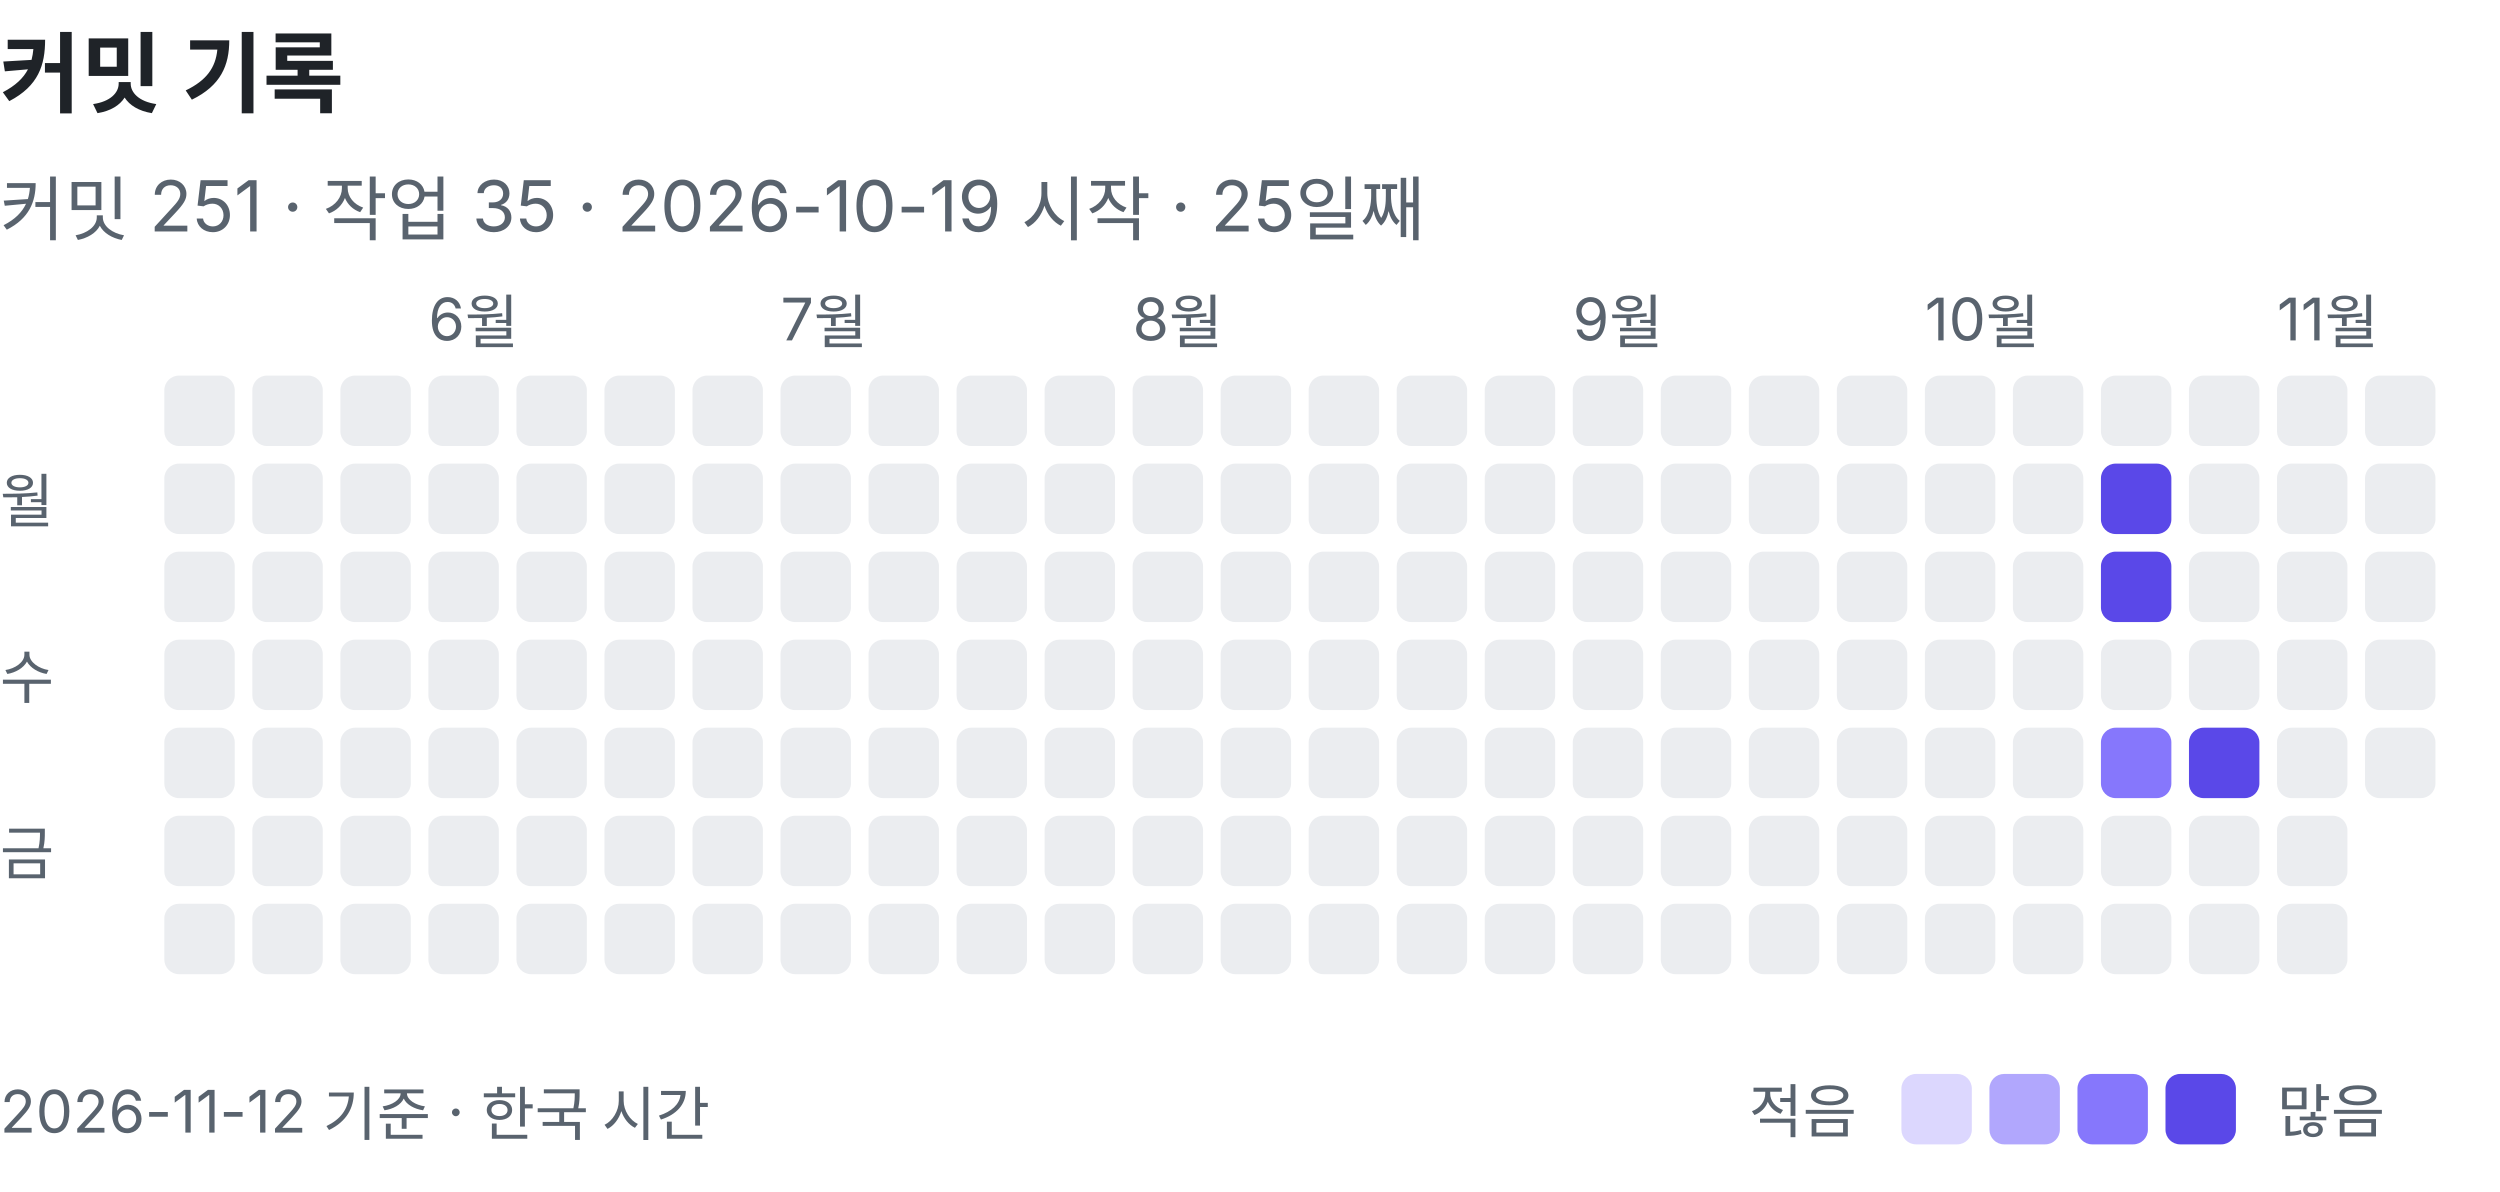
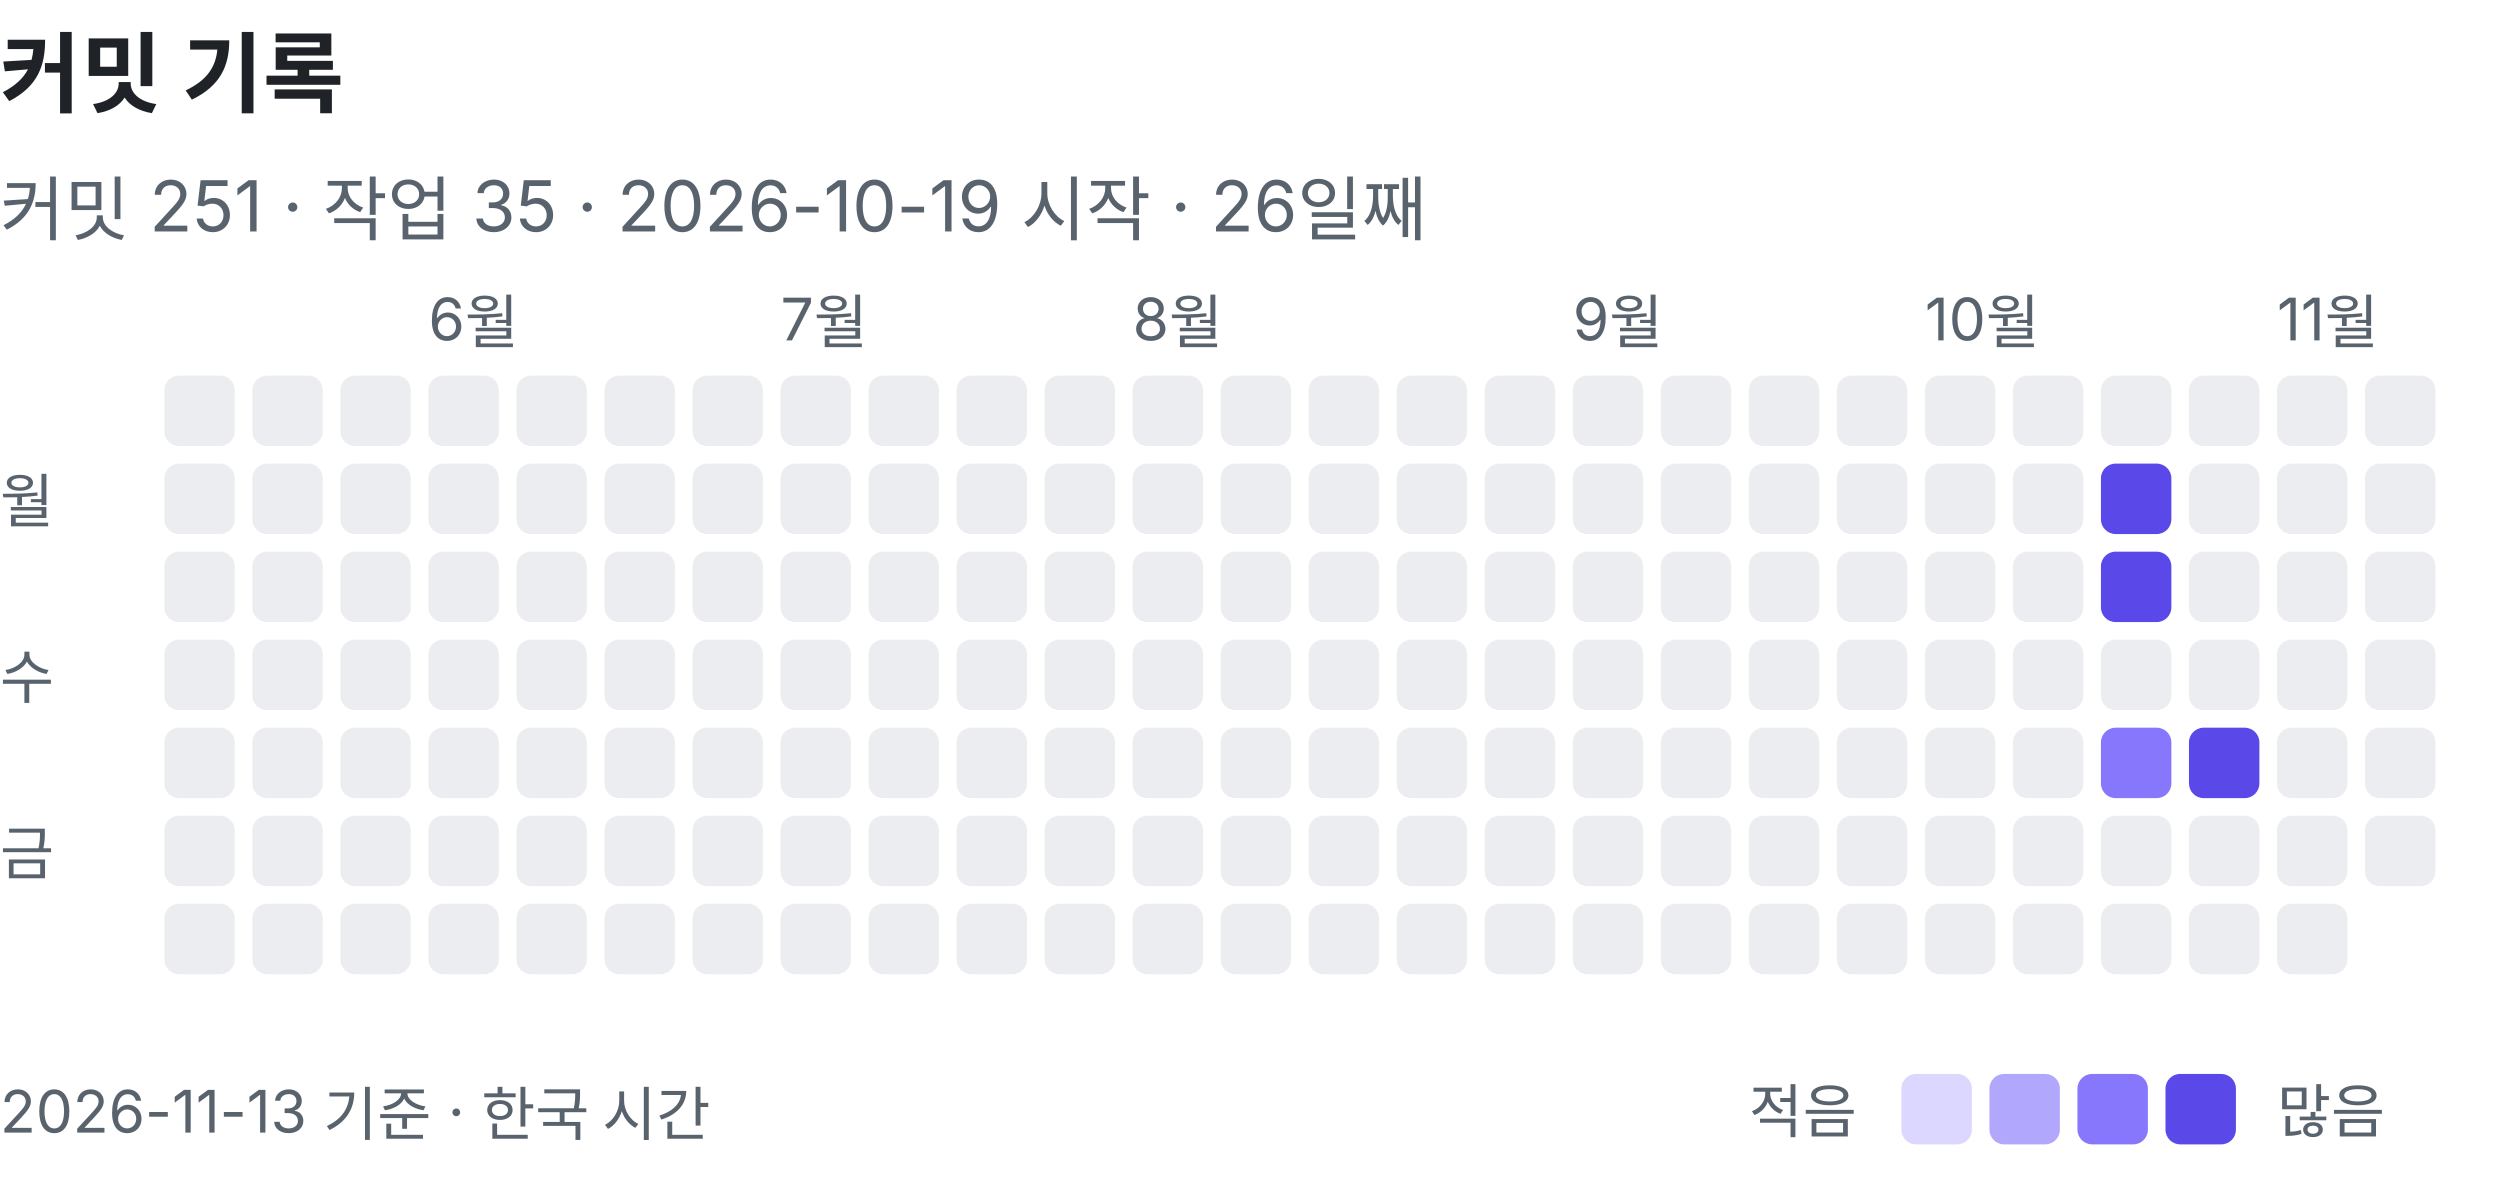
<svg xmlns="http://www.w3.org/2000/svg" width="426" height="203" viewBox="0 0 426 203" role="img" aria-label="커밋 기록: 커밋 251, 작업 35">
  <text x="0" y="18" font-family="-apple-system, BlinkMacSystemFont, 'Segoe UI', 'Apple SD Gothic Neo', 'Noto Sans KR', sans-serif" font-size="15" font-weight="600" fill="#1f2328">커밋 기록</text>
-   <text x="0" y="40" font-family="-apple-system, BlinkMacSystemFont, 'Segoe UI', 'Apple SD Gothic Neo', 'Noto Sans KR', sans-serif" font-size="12" fill="#59636e">커밋 251 · 작업 35 · 2026-10-19 시작 · 25일째</text>
+   <text x="0" y="40" font-family="-apple-system, BlinkMacSystemFont, 'Segoe UI', 'Apple SD Gothic Neo', 'Noto Sans KR', sans-serif" font-size="12" fill="#59636e">커밋 251 · 작업 35 · 2026-10-19 시작 · 26일째</text>
  <rect x="28" y="64" width="12" height="12" rx="2.5" fill="#ebedf0" />
  <rect x="28" y="79" width="12" height="12" rx="2.5" fill="#ebedf0" />
  <rect x="28" y="94" width="12" height="12" rx="2.5" fill="#ebedf0" />
  <rect x="28" y="109" width="12" height="12" rx="2.5" fill="#ebedf0" />
  <rect x="28" y="124" width="12" height="12" rx="2.5" fill="#ebedf0" />
  <rect x="28" y="139" width="12" height="12" rx="2.5" fill="#ebedf0" />
  <rect x="28" y="154" width="12" height="12" rx="2.5" fill="#ebedf0" />
  <rect x="43" y="64" width="12" height="12" rx="2.5" fill="#ebedf0" />
  <rect x="43" y="79" width="12" height="12" rx="2.5" fill="#ebedf0" />
  <rect x="43" y="94" width="12" height="12" rx="2.5" fill="#ebedf0" />
  <rect x="43" y="109" width="12" height="12" rx="2.5" fill="#ebedf0" />
  <rect x="43" y="124" width="12" height="12" rx="2.5" fill="#ebedf0" />
  <rect x="43" y="139" width="12" height="12" rx="2.5" fill="#ebedf0" />
  <rect x="43" y="154" width="12" height="12" rx="2.5" fill="#ebedf0" />
  <rect x="58" y="64" width="12" height="12" rx="2.5" fill="#ebedf0" />
  <rect x="58" y="79" width="12" height="12" rx="2.5" fill="#ebedf0" />
  <rect x="58" y="94" width="12" height="12" rx="2.5" fill="#ebedf0" />
  <rect x="58" y="109" width="12" height="12" rx="2.5" fill="#ebedf0" />
  <rect x="58" y="124" width="12" height="12" rx="2.5" fill="#ebedf0" />
  <rect x="58" y="139" width="12" height="12" rx="2.5" fill="#ebedf0" />
  <rect x="58" y="154" width="12" height="12" rx="2.5" fill="#ebedf0" />
  <text x="73" y="58" font-family="-apple-system, BlinkMacSystemFont, 'Segoe UI', 'Apple SD Gothic Neo', 'Noto Sans KR', sans-serif" font-size="10" fill="#59636e">6월</text>
  <rect x="73" y="64" width="12" height="12" rx="2.5" fill="#ebedf0" />
  <rect x="73" y="79" width="12" height="12" rx="2.5" fill="#ebedf0" />
  <rect x="73" y="94" width="12" height="12" rx="2.5" fill="#ebedf0" />
  <rect x="73" y="109" width="12" height="12" rx="2.5" fill="#ebedf0" />
  <rect x="73" y="124" width="12" height="12" rx="2.5" fill="#ebedf0" />
  <rect x="73" y="139" width="12" height="12" rx="2.5" fill="#ebedf0" />
  <rect x="73" y="154" width="12" height="12" rx="2.5" fill="#ebedf0" />
  <rect x="88" y="64" width="12" height="12" rx="2.5" fill="#ebedf0" />
  <rect x="88" y="79" width="12" height="12" rx="2.5" fill="#ebedf0" />
  <rect x="88" y="94" width="12" height="12" rx="2.5" fill="#ebedf0" />
  <rect x="88" y="109" width="12" height="12" rx="2.5" fill="#ebedf0" />
  <rect x="88" y="124" width="12" height="12" rx="2.5" fill="#ebedf0" />
  <rect x="88" y="139" width="12" height="12" rx="2.5" fill="#ebedf0" />
  <rect x="88" y="154" width="12" height="12" rx="2.5" fill="#ebedf0" />
  <rect x="103" y="64" width="12" height="12" rx="2.5" fill="#ebedf0" />
  <rect x="103" y="79" width="12" height="12" rx="2.5" fill="#ebedf0" />
  <rect x="103" y="94" width="12" height="12" rx="2.5" fill="#ebedf0" />
  <rect x="103" y="109" width="12" height="12" rx="2.5" fill="#ebedf0" />
  <rect x="103" y="124" width="12" height="12" rx="2.5" fill="#ebedf0" />
  <rect x="103" y="139" width="12" height="12" rx="2.5" fill="#ebedf0" />
  <rect x="103" y="154" width="12" height="12" rx="2.5" fill="#ebedf0" />
  <rect x="118" y="64" width="12" height="12" rx="2.5" fill="#ebedf0" />
  <rect x="118" y="79" width="12" height="12" rx="2.5" fill="#ebedf0" />
  <rect x="118" y="94" width="12" height="12" rx="2.5" fill="#ebedf0" />
  <rect x="118" y="109" width="12" height="12" rx="2.5" fill="#ebedf0" />
  <rect x="118" y="124" width="12" height="12" rx="2.5" fill="#ebedf0" />
  <rect x="118" y="139" width="12" height="12" rx="2.5" fill="#ebedf0" />
  <rect x="118" y="154" width="12" height="12" rx="2.5" fill="#ebedf0" />
  <text x="133" y="58" font-family="-apple-system, BlinkMacSystemFont, 'Segoe UI', 'Apple SD Gothic Neo', 'Noto Sans KR', sans-serif" font-size="10" fill="#59636e">7월</text>
  <rect x="133" y="64" width="12" height="12" rx="2.5" fill="#ebedf0" />
  <rect x="133" y="79" width="12" height="12" rx="2.5" fill="#ebedf0" />
  <rect x="133" y="94" width="12" height="12" rx="2.5" fill="#ebedf0" />
  <rect x="133" y="109" width="12" height="12" rx="2.5" fill="#ebedf0" />
  <rect x="133" y="124" width="12" height="12" rx="2.5" fill="#ebedf0" />
  <rect x="133" y="139" width="12" height="12" rx="2.5" fill="#ebedf0" />
  <rect x="133" y="154" width="12" height="12" rx="2.5" fill="#ebedf0" />
  <rect x="148" y="64" width="12" height="12" rx="2.5" fill="#ebedf0" />
  <rect x="148" y="79" width="12" height="12" rx="2.5" fill="#ebedf0" />
  <rect x="148" y="94" width="12" height="12" rx="2.5" fill="#ebedf0" />
  <rect x="148" y="109" width="12" height="12" rx="2.5" fill="#ebedf0" />
  <rect x="148" y="124" width="12" height="12" rx="2.5" fill="#ebedf0" />
  <rect x="148" y="139" width="12" height="12" rx="2.5" fill="#ebedf0" />
  <rect x="148" y="154" width="12" height="12" rx="2.5" fill="#ebedf0" />
  <rect x="163" y="64" width="12" height="12" rx="2.5" fill="#ebedf0" />
  <rect x="163" y="79" width="12" height="12" rx="2.5" fill="#ebedf0" />
  <rect x="163" y="94" width="12" height="12" rx="2.5" fill="#ebedf0" />
  <rect x="163" y="109" width="12" height="12" rx="2.5" fill="#ebedf0" />
  <rect x="163" y="124" width="12" height="12" rx="2.5" fill="#ebedf0" />
  <rect x="163" y="139" width="12" height="12" rx="2.5" fill="#ebedf0" />
  <rect x="163" y="154" width="12" height="12" rx="2.5" fill="#ebedf0" />
  <rect x="178" y="64" width="12" height="12" rx="2.5" fill="#ebedf0" />
  <rect x="178" y="79" width="12" height="12" rx="2.5" fill="#ebedf0" />
  <rect x="178" y="94" width="12" height="12" rx="2.5" fill="#ebedf0" />
  <rect x="178" y="109" width="12" height="12" rx="2.5" fill="#ebedf0" />
  <rect x="178" y="124" width="12" height="12" rx="2.5" fill="#ebedf0" />
  <rect x="178" y="139" width="12" height="12" rx="2.5" fill="#ebedf0" />
  <rect x="178" y="154" width="12" height="12" rx="2.5" fill="#ebedf0" />
  <text x="193" y="58" font-family="-apple-system, BlinkMacSystemFont, 'Segoe UI', 'Apple SD Gothic Neo', 'Noto Sans KR', sans-serif" font-size="10" fill="#59636e">8월</text>
  <rect x="193" y="64" width="12" height="12" rx="2.5" fill="#ebedf0" />
  <rect x="193" y="79" width="12" height="12" rx="2.5" fill="#ebedf0" />
  <rect x="193" y="94" width="12" height="12" rx="2.5" fill="#ebedf0" />
  <rect x="193" y="109" width="12" height="12" rx="2.5" fill="#ebedf0" />
  <rect x="193" y="124" width="12" height="12" rx="2.5" fill="#ebedf0" />
  <rect x="193" y="139" width="12" height="12" rx="2.5" fill="#ebedf0" />
  <rect x="193" y="154" width="12" height="12" rx="2.5" fill="#ebedf0" />
  <rect x="208" y="64" width="12" height="12" rx="2.5" fill="#ebedf0" />
  <rect x="208" y="79" width="12" height="12" rx="2.5" fill="#ebedf0" />
  <rect x="208" y="94" width="12" height="12" rx="2.5" fill="#ebedf0" />
  <rect x="208" y="109" width="12" height="12" rx="2.5" fill="#ebedf0" />
  <rect x="208" y="124" width="12" height="12" rx="2.5" fill="#ebedf0" />
  <rect x="208" y="139" width="12" height="12" rx="2.5" fill="#ebedf0" />
  <rect x="208" y="154" width="12" height="12" rx="2.5" fill="#ebedf0" />
  <rect x="223" y="64" width="12" height="12" rx="2.5" fill="#ebedf0" />
  <rect x="223" y="79" width="12" height="12" rx="2.5" fill="#ebedf0" />
  <rect x="223" y="94" width="12" height="12" rx="2.5" fill="#ebedf0" />
  <rect x="223" y="109" width="12" height="12" rx="2.5" fill="#ebedf0" />
  <rect x="223" y="124" width="12" height="12" rx="2.5" fill="#ebedf0" />
  <rect x="223" y="139" width="12" height="12" rx="2.5" fill="#ebedf0" />
  <rect x="223" y="154" width="12" height="12" rx="2.5" fill="#ebedf0" />
  <rect x="238" y="64" width="12" height="12" rx="2.5" fill="#ebedf0" />
  <rect x="238" y="79" width="12" height="12" rx="2.5" fill="#ebedf0" />
  <rect x="238" y="94" width="12" height="12" rx="2.5" fill="#ebedf0" />
  <rect x="238" y="109" width="12" height="12" rx="2.5" fill="#ebedf0" />
  <rect x="238" y="124" width="12" height="12" rx="2.5" fill="#ebedf0" />
  <rect x="238" y="139" width="12" height="12" rx="2.5" fill="#ebedf0" />
  <rect x="238" y="154" width="12" height="12" rx="2.5" fill="#ebedf0" />
  <rect x="253" y="64" width="12" height="12" rx="2.5" fill="#ebedf0" />
  <rect x="253" y="79" width="12" height="12" rx="2.5" fill="#ebedf0" />
  <rect x="253" y="94" width="12" height="12" rx="2.5" fill="#ebedf0" />
  <rect x="253" y="109" width="12" height="12" rx="2.5" fill="#ebedf0" />
  <rect x="253" y="124" width="12" height="12" rx="2.5" fill="#ebedf0" />
  <rect x="253" y="139" width="12" height="12" rx="2.5" fill="#ebedf0" />
  <rect x="253" y="154" width="12" height="12" rx="2.5" fill="#ebedf0" />
  <text x="268" y="58" font-family="-apple-system, BlinkMacSystemFont, 'Segoe UI', 'Apple SD Gothic Neo', 'Noto Sans KR', sans-serif" font-size="10" fill="#59636e">9월</text>
  <rect x="268" y="64" width="12" height="12" rx="2.5" fill="#ebedf0" />
  <rect x="268" y="79" width="12" height="12" rx="2.5" fill="#ebedf0" />
  <rect x="268" y="94" width="12" height="12" rx="2.5" fill="#ebedf0" />
  <rect x="268" y="109" width="12" height="12" rx="2.5" fill="#ebedf0" />
  <rect x="268" y="124" width="12" height="12" rx="2.5" fill="#ebedf0" />
  <rect x="268" y="139" width="12" height="12" rx="2.5" fill="#ebedf0" />
  <rect x="268" y="154" width="12" height="12" rx="2.5" fill="#ebedf0" />
  <rect x="283" y="64" width="12" height="12" rx="2.5" fill="#ebedf0" />
  <rect x="283" y="79" width="12" height="12" rx="2.5" fill="#ebedf0" />
  <rect x="283" y="94" width="12" height="12" rx="2.5" fill="#ebedf0" />
  <rect x="283" y="109" width="12" height="12" rx="2.5" fill="#ebedf0" />
  <rect x="283" y="124" width="12" height="12" rx="2.5" fill="#ebedf0" />
  <rect x="283" y="139" width="12" height="12" rx="2.5" fill="#ebedf0" />
  <rect x="283" y="154" width="12" height="12" rx="2.5" fill="#ebedf0" />
  <rect x="298" y="64" width="12" height="12" rx="2.5" fill="#ebedf0" />
  <rect x="298" y="79" width="12" height="12" rx="2.5" fill="#ebedf0" />
  <rect x="298" y="94" width="12" height="12" rx="2.5" fill="#ebedf0" />
  <rect x="298" y="109" width="12" height="12" rx="2.5" fill="#ebedf0" />
  <rect x="298" y="124" width="12" height="12" rx="2.5" fill="#ebedf0" />
  <rect x="298" y="139" width="12" height="12" rx="2.5" fill="#ebedf0" />
  <rect x="298" y="154" width="12" height="12" rx="2.5" fill="#ebedf0" />
  <rect x="313" y="64" width="12" height="12" rx="2.5" fill="#ebedf0" />
  <rect x="313" y="79" width="12" height="12" rx="2.5" fill="#ebedf0" />
  <rect x="313" y="94" width="12" height="12" rx="2.5" fill="#ebedf0" />
  <rect x="313" y="109" width="12" height="12" rx="2.5" fill="#ebedf0" />
  <rect x="313" y="124" width="12" height="12" rx="2.5" fill="#ebedf0" />
  <rect x="313" y="139" width="12" height="12" rx="2.5" fill="#ebedf0" />
  <rect x="313" y="154" width="12" height="12" rx="2.5" fill="#ebedf0" />
  <text x="328" y="58" font-family="-apple-system, BlinkMacSystemFont, 'Segoe UI', 'Apple SD Gothic Neo', 'Noto Sans KR', sans-serif" font-size="10" fill="#59636e">10월</text>
  <rect x="328" y="64" width="12" height="12" rx="2.5" fill="#ebedf0" />
  <rect x="328" y="79" width="12" height="12" rx="2.5" fill="#ebedf0" />
  <rect x="328" y="94" width="12" height="12" rx="2.5" fill="#ebedf0" />
  <rect x="328" y="109" width="12" height="12" rx="2.5" fill="#ebedf0" />
  <rect x="328" y="124" width="12" height="12" rx="2.5" fill="#ebedf0" />
  <rect x="328" y="139" width="12" height="12" rx="2.5" fill="#ebedf0" />
  <rect x="328" y="154" width="12" height="12" rx="2.5" fill="#ebedf0" />
  <rect x="343" y="64" width="12" height="12" rx="2.5" fill="#ebedf0" />
  <rect x="343" y="79" width="12" height="12" rx="2.5" fill="#ebedf0" />
  <rect x="343" y="94" width="12" height="12" rx="2.5" fill="#ebedf0" />
  <rect x="343" y="109" width="12" height="12" rx="2.5" fill="#ebedf0" />
  <rect x="343" y="124" width="12" height="12" rx="2.5" fill="#ebedf0" />
  <rect x="343" y="139" width="12" height="12" rx="2.5" fill="#ebedf0" />
  <rect x="343" y="154" width="12" height="12" rx="2.5" fill="#ebedf0" />
  <rect x="358" y="64" width="12" height="12" rx="2.5" fill="#ebedf0" />
  <rect x="358" y="79" width="12" height="12" rx="2.5" fill="#5a48e8" />
  <rect x="358" y="94" width="12" height="12" rx="2.5" fill="#5a48e8" />
  <rect x="358" y="109" width="12" height="12" rx="2.5" fill="#ebedf0" />
  <rect x="358" y="124" width="12" height="12" rx="2.5" fill="#8677fc" />
  <rect x="358" y="139" width="12" height="12" rx="2.5" fill="#ebedf0" />
  <rect x="358" y="154" width="12" height="12" rx="2.5" fill="#ebedf0" />
  <rect x="373" y="64" width="12" height="12" rx="2.5" fill="#ebedf0" />
  <rect x="373" y="79" width="12" height="12" rx="2.5" fill="#ebedf0" />
  <rect x="373" y="94" width="12" height="12" rx="2.5" fill="#ebedf0" />
  <rect x="373" y="109" width="12" height="12" rx="2.5" fill="#ebedf0" />
  <rect x="373" y="124" width="12" height="12" rx="2.5" fill="#5a48e8" />
  <rect x="373" y="139" width="12" height="12" rx="2.5" fill="#ebedf0" />
  <rect x="373" y="154" width="12" height="12" rx="2.5" fill="#ebedf0" />
  <text x="388" y="58" font-family="-apple-system, BlinkMacSystemFont, 'Segoe UI', 'Apple SD Gothic Neo', 'Noto Sans KR', sans-serif" font-size="10" fill="#59636e">11월</text>
  <rect x="388" y="64" width="12" height="12" rx="2.5" fill="#ebedf0" />
  <rect x="388" y="79" width="12" height="12" rx="2.5" fill="#ebedf0" />
  <rect x="388" y="94" width="12" height="12" rx="2.5" fill="#ebedf0" />
  <rect x="388" y="109" width="12" height="12" rx="2.5" fill="#ebedf0" />
  <rect x="388" y="124" width="12" height="12" rx="2.5" fill="#ebedf0" />
  <rect x="388" y="139" width="12" height="12" rx="2.5" fill="#ebedf0" />
  <rect x="388" y="154" width="12" height="12" rx="2.5" fill="#ebedf0" />
  <rect x="403" y="64" width="12" height="12" rx="2.5" fill="#ebedf0" />
  <rect x="403" y="79" width="12" height="12" rx="2.5" fill="#ebedf0" />
  <rect x="403" y="94" width="12" height="12" rx="2.5" fill="#ebedf0" />
  <rect x="403" y="109" width="12" height="12" rx="2.5" fill="#ebedf0" />
  <rect x="403" y="124" width="12" height="12" rx="2.5" fill="#ebedf0" />
+   <rect x="403" y="139" width="12" height="12" rx="2.5" fill="#ebedf0" />
  <text x="0" y="89" font-family="-apple-system, BlinkMacSystemFont, 'Segoe UI', 'Apple SD Gothic Neo', 'Noto Sans KR', sans-serif" font-size="10" fill="#59636e">월</text>
  <text x="0" y="119" font-family="-apple-system, BlinkMacSystemFont, 'Segoe UI', 'Apple SD Gothic Neo', 'Noto Sans KR', sans-serif" font-size="10" fill="#59636e">수</text>
  <text x="0" y="149" font-family="-apple-system, BlinkMacSystemFont, 'Segoe UI', 'Apple SD Gothic Neo', 'Noto Sans KR', sans-serif" font-size="10" fill="#59636e">금</text>
  <text x="298" y="193" font-family="-apple-system, BlinkMacSystemFont, 'Segoe UI', 'Apple SD Gothic Neo', 'Noto Sans KR', sans-serif" font-size="10" fill="#59636e">적음</text>
  <rect x="324" y="183" width="12" height="12" rx="2.5" fill="#dcd7fe" />
  <rect x="339" y="183" width="12" height="12" rx="2.5" fill="#b1a7fd" />
  <rect x="354" y="183" width="12" height="12" rx="2.5" fill="#8677fc" />
  <rect x="369" y="183" width="12" height="12" rx="2.5" fill="#5a48e8" />
  <text x="388" y="193" font-family="-apple-system, BlinkMacSystemFont, 'Segoe UI', 'Apple SD Gothic Neo', 'Noto Sans KR', sans-serif" font-size="10" fill="#59636e">많음</text>
-   <text x="0" y="193" font-family="-apple-system, BlinkMacSystemFont, 'Segoe UI', 'Apple SD Gothic Neo', 'Noto Sans KR', sans-serif" font-size="10" fill="#59636e">2026-11-12 기준 · 한국 시간</text>
+   <text x="0" y="193" font-family="-apple-system, BlinkMacSystemFont, 'Segoe UI', 'Apple SD Gothic Neo', 'Noto Sans KR', sans-serif" font-size="10" fill="#59636e">2026-11-13 기준 · 한국 시간</text>
</svg>
